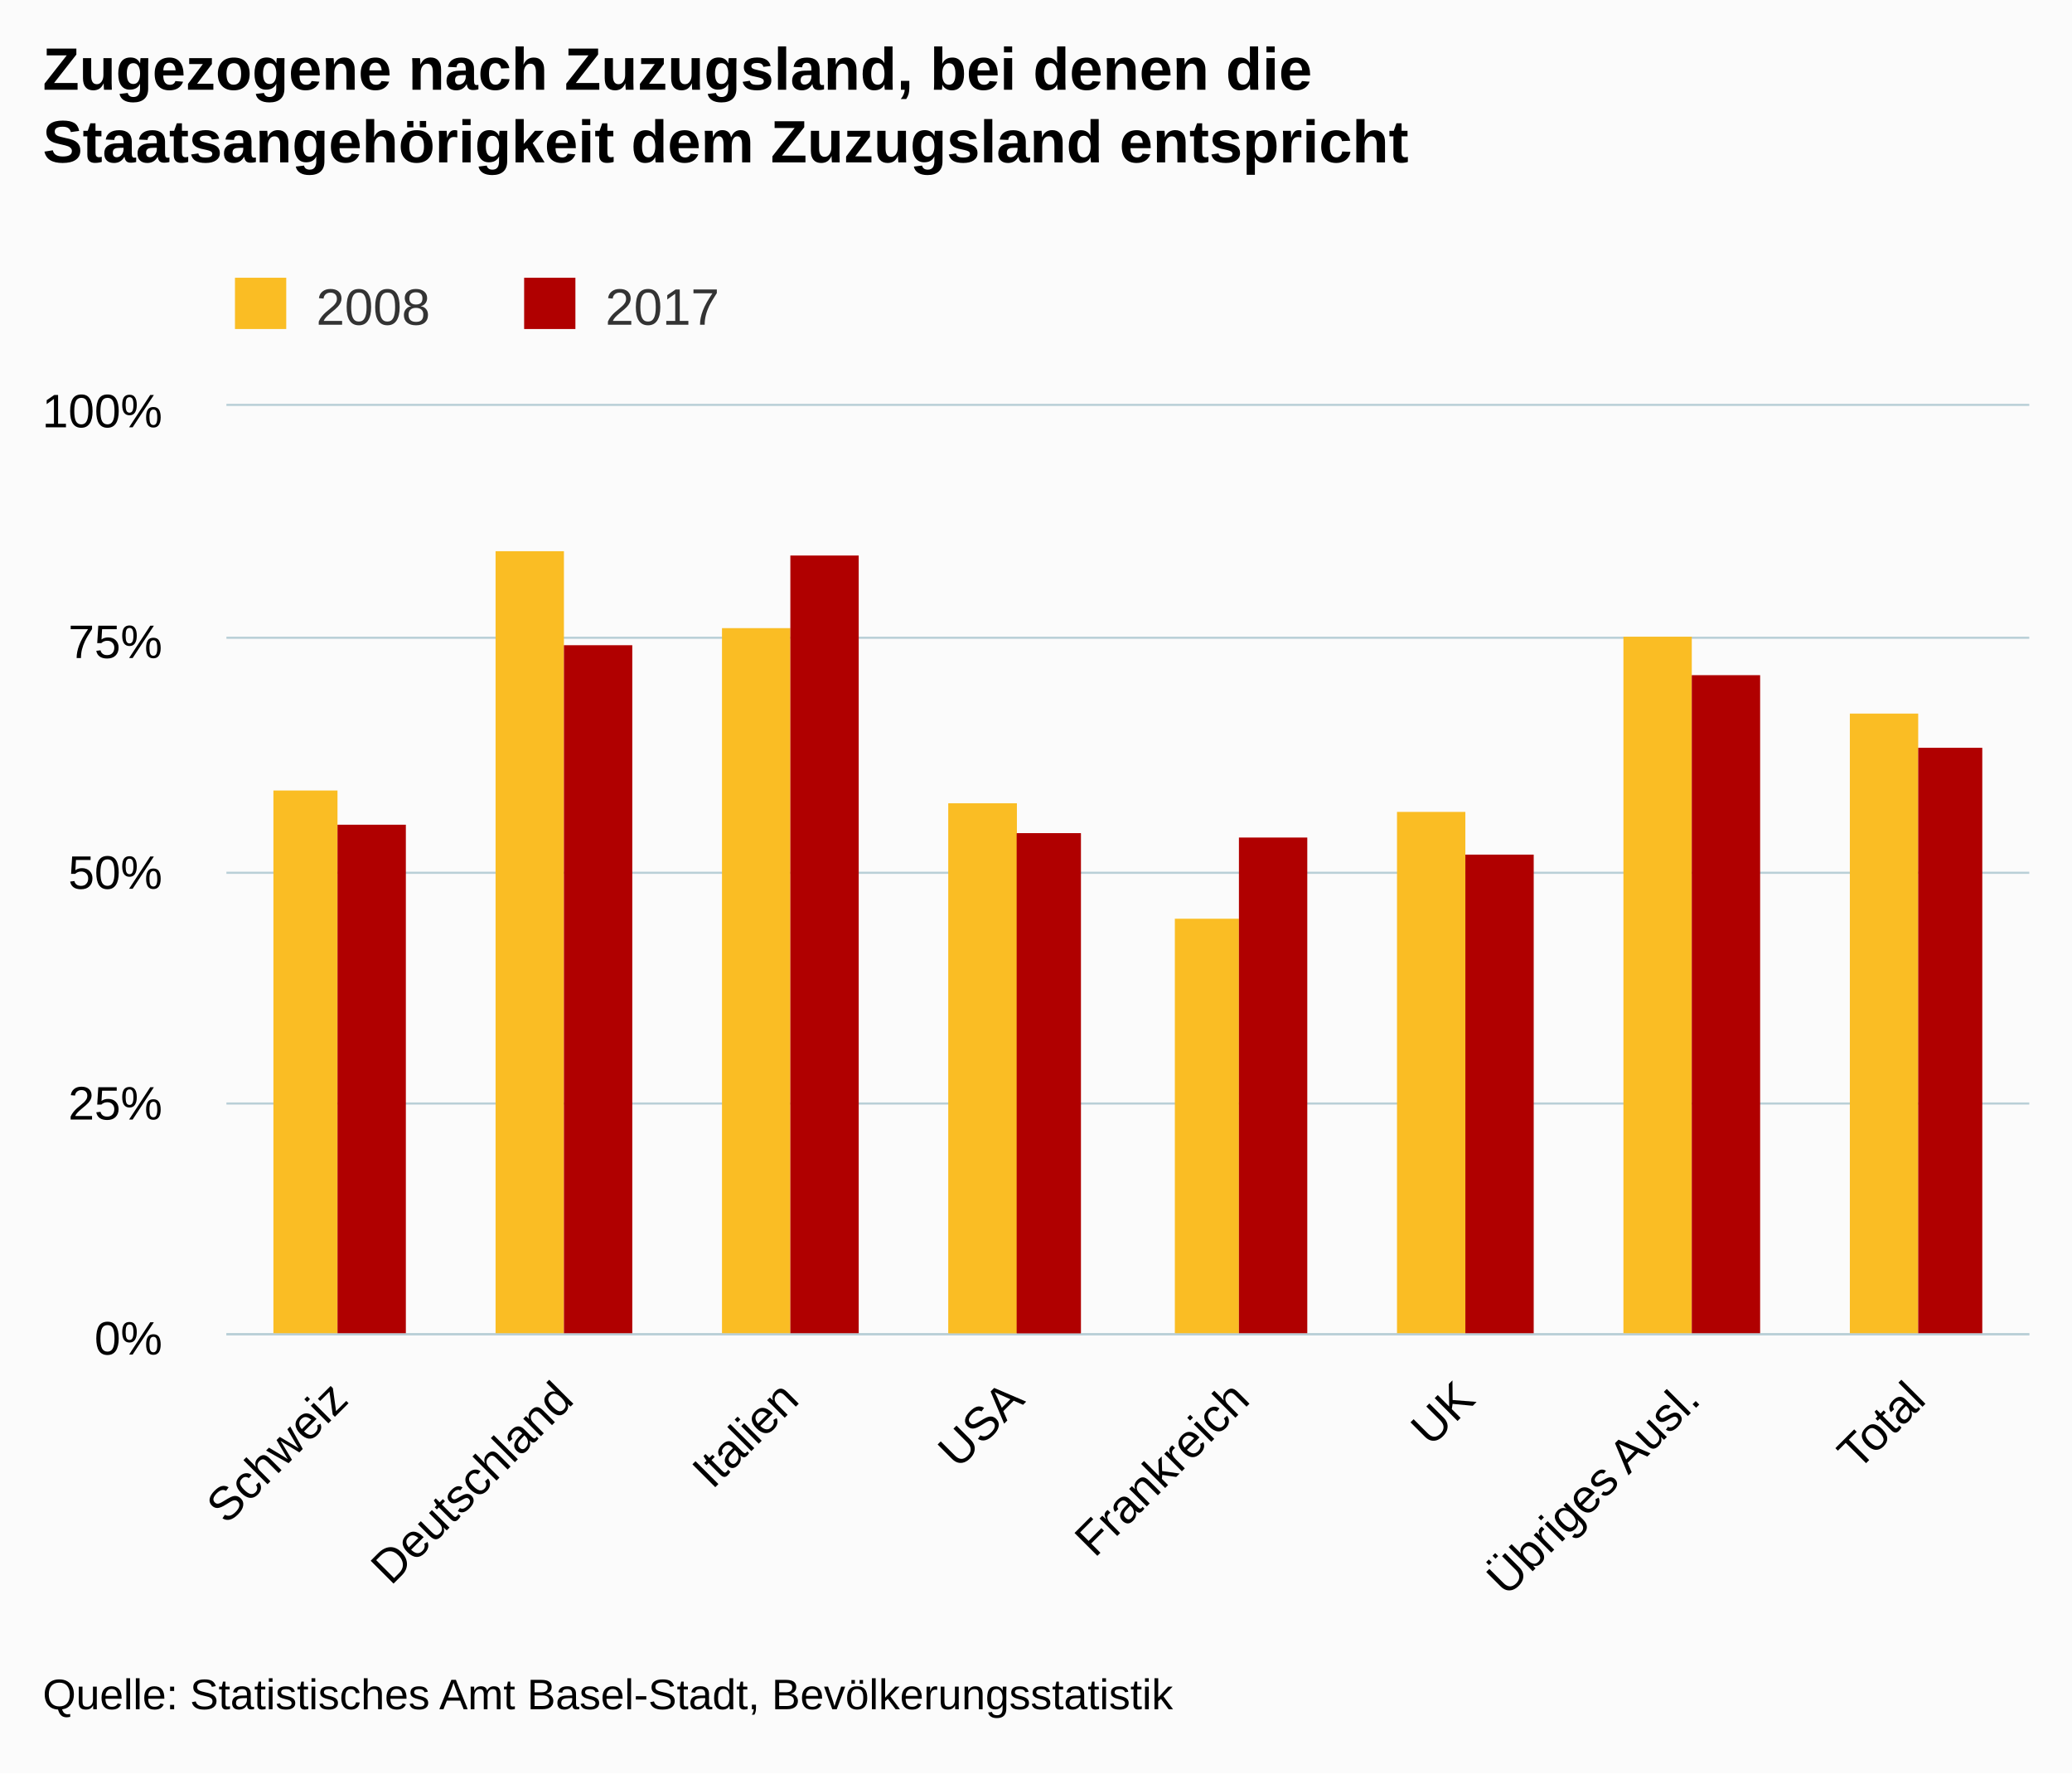
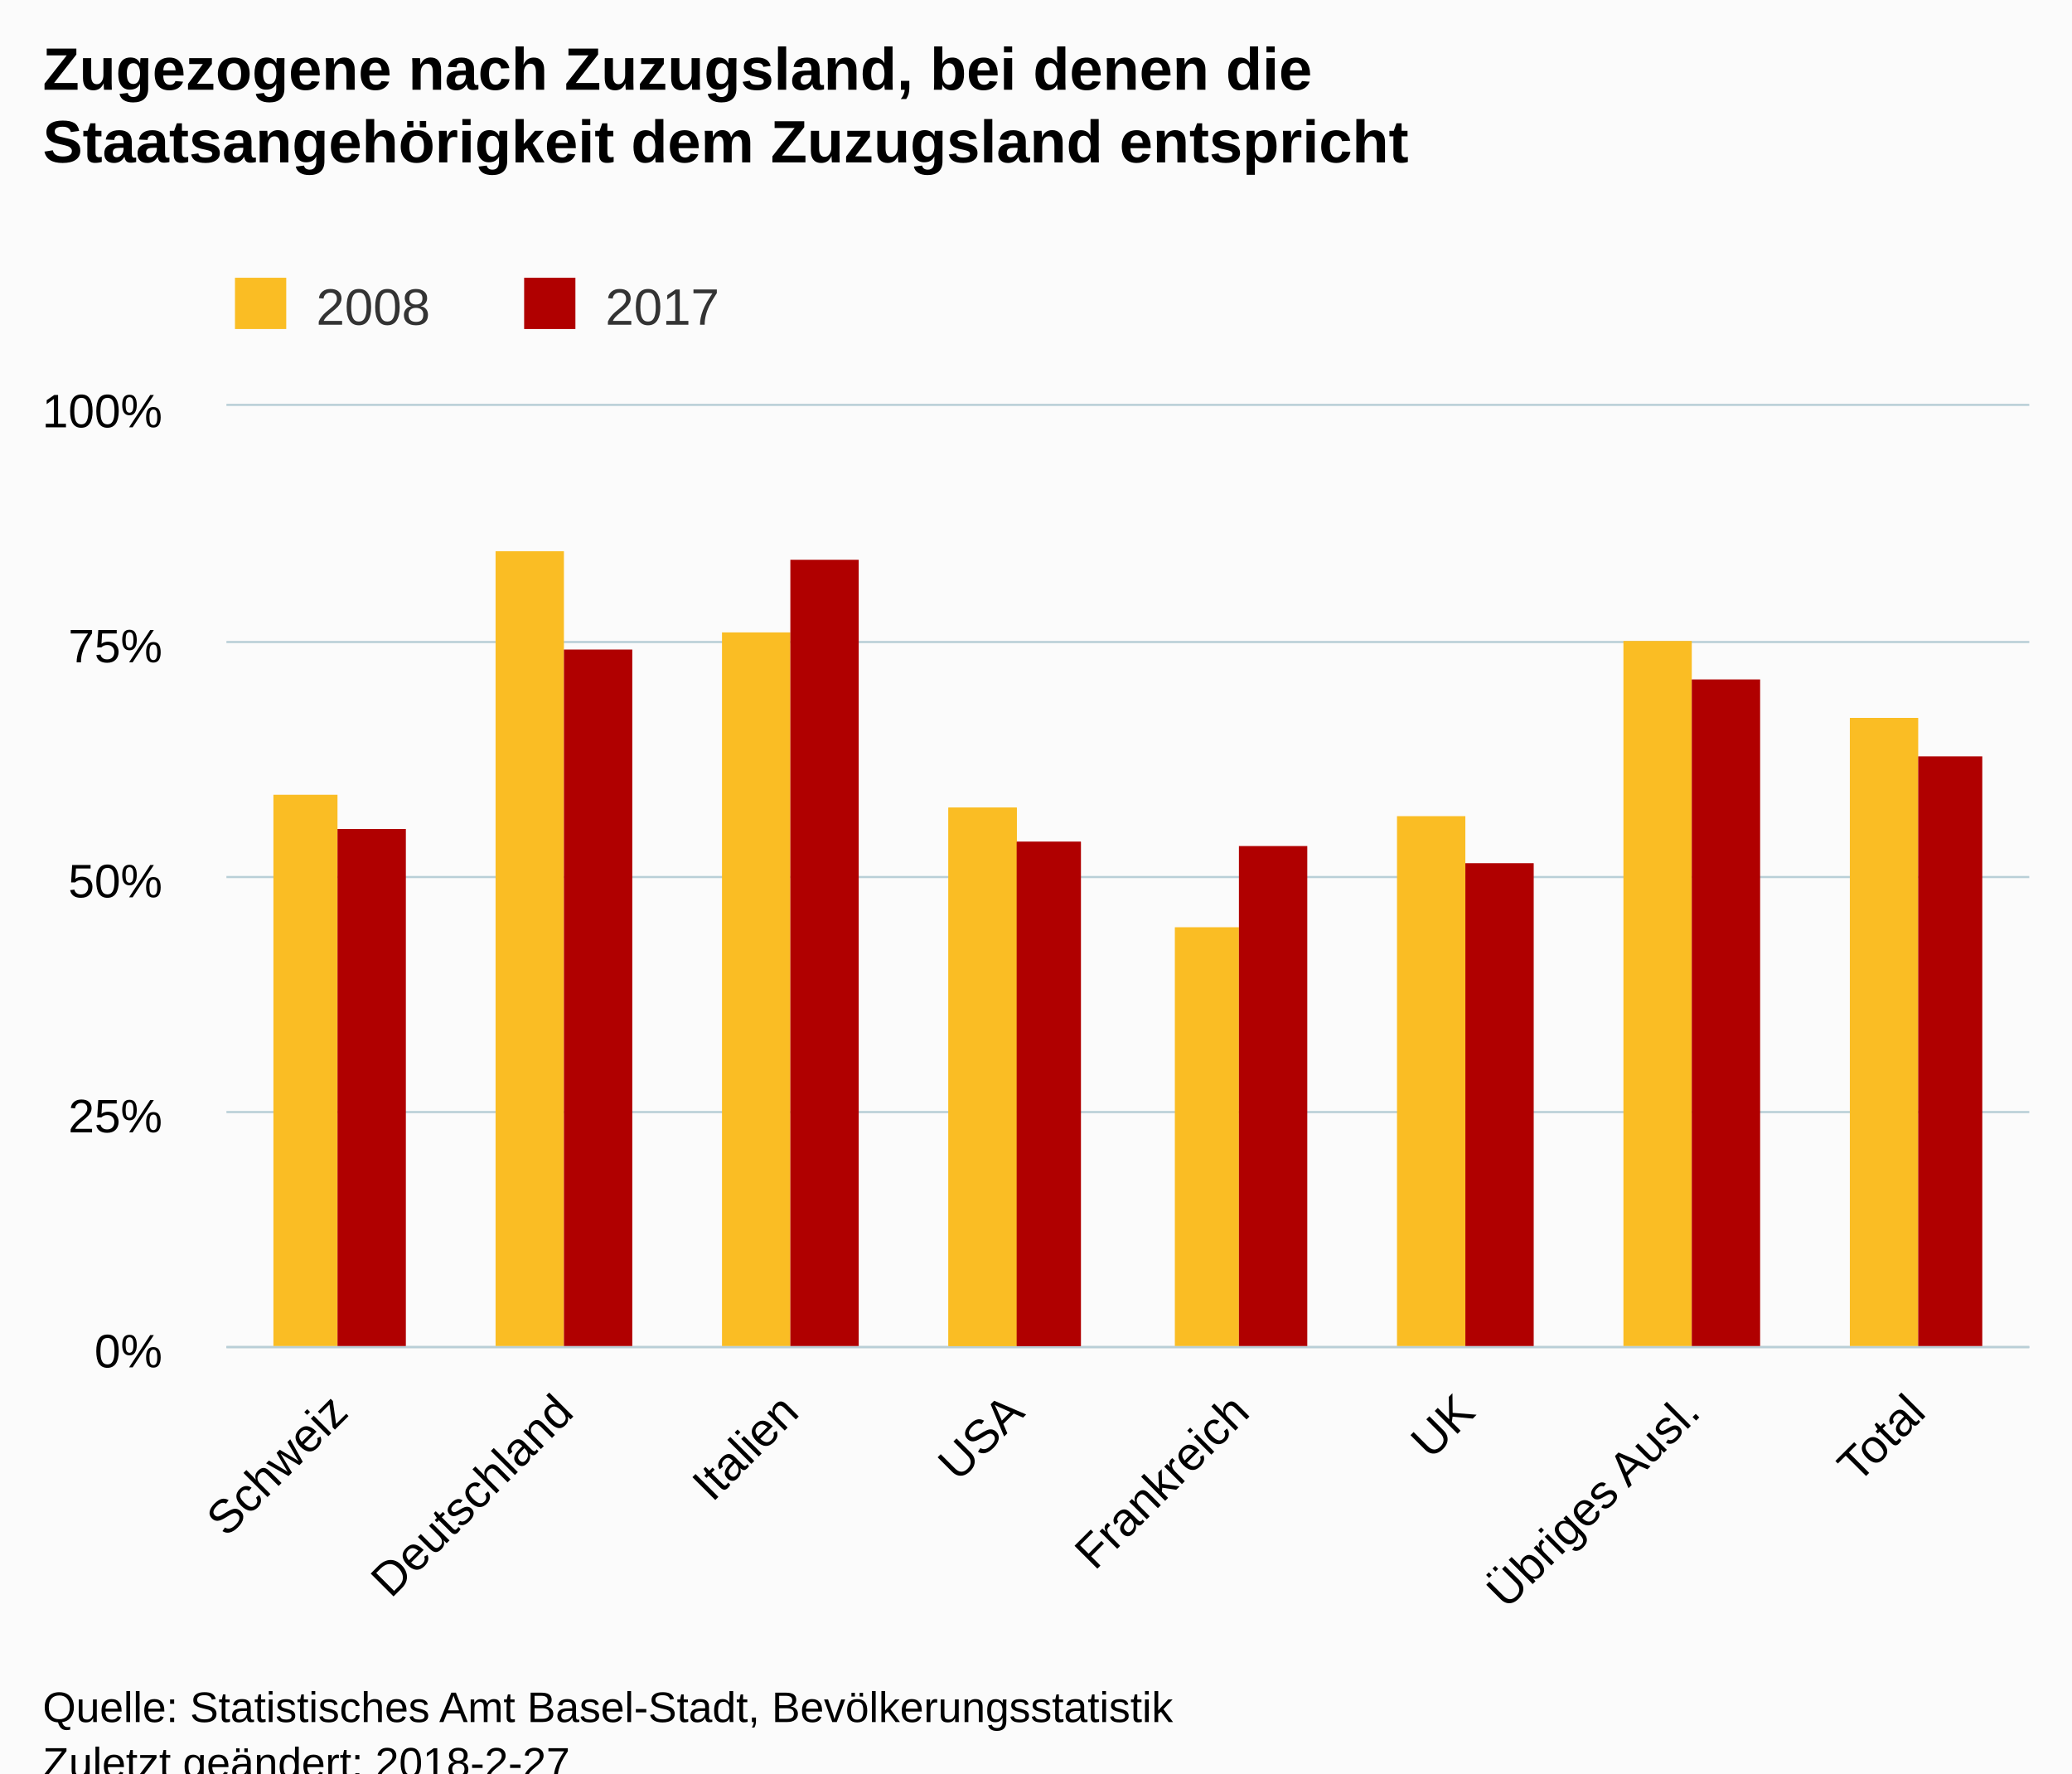
<svg xmlns="http://www.w3.org/2000/svg" version="1.1" class="highcharts-root" style="font-family:Arial;font-size:12px;" viewBox="0 0 485 415">
  <defs>
-     <clipPath id="highcharts-bjvcd6z-6">
-       <rect x="0" y="0" width="422" height="217" fill="none" />
+     <clipPath id="highcharts-aare8jo-6">
+       <rect x="0" y="0" width="422" height="220" fill="none" />
    </clipPath>
-     <clipPath id="highcharts-bjvcd6z-7">
-       <rect x="0" y="0" width="422" height="217" fill="none" />
+     <clipPath id="highcharts-aare8jo-7">
+       <rect x="0" y="0" width="422" height="220" fill="none" />
    </clipPath>
  </defs>
-   <rect fill="#fbfbfb" class="highcharts-background" x="0" y="0" width="485" height="415" rx="0" ry="0" />
-   <rect fill="none" class="highcharts-plot-background" x="53" y="95" width="422" height="217" />
+   <rect fill="#fbfbfb" class="highcharts-background" x="0" y="0" width="485" height="428" rx="0" ry="0" />
+   <rect fill="none" class="highcharts-plot-background" x="53" y="95" width="422" height="220" />
  <g class="highcharts-pane-group" />
  <g class="highcharts-grid highcharts-xaxis-grid ">
-     <path fill="none" class="highcharts-grid-line" d="M 105.5 95 L 105.5 312" opacity="1" />
-     <path fill="none" class="highcharts-grid-line" d="M 158.5 95 L 158.5 312" opacity="1" />
-     <path fill="none" class="highcharts-grid-line" d="M 210.5 95 L 210.5 312" opacity="1" />
-     <path fill="none" class="highcharts-grid-line" d="M 263.5 95 L 263.5 312" opacity="1" />
-     <path fill="none" class="highcharts-grid-line" d="M 316.5 95 L 316.5 312" opacity="1" />
-     <path fill="none" class="highcharts-grid-line" d="M 369.5 95 L 369.5 312" opacity="1" />
-     <path fill="none" class="highcharts-grid-line" d="M 421.5 95 L 421.5 312" opacity="1" />
-     <path fill="none" class="highcharts-grid-line" d="M 474.5 95 L 474.5 312" opacity="1" />
-     <path fill="none" class="highcharts-grid-line" d="M 52.5 95 L 52.5 312" opacity="1" />
+     <path fill="none" class="highcharts-grid-line" d="M 105.5 95 L 105.5 315" opacity="1" />
+     <path fill="none" class="highcharts-grid-line" d="M 158.5 95 L 158.5 315" opacity="1" />
+     <path fill="none" class="highcharts-grid-line" d="M 210.5 95 L 210.5 315" opacity="1" />
+     <path fill="none" class="highcharts-grid-line" d="M 263.5 95 L 263.5 315" opacity="1" />
+     <path fill="none" class="highcharts-grid-line" d="M 316.5 95 L 316.5 315" opacity="1" />
+     <path fill="none" class="highcharts-grid-line" d="M 369.5 95 L 369.5 315" opacity="1" />
+     <path fill="none" class="highcharts-grid-line" d="M 421.5 95 L 421.5 315" opacity="1" />
+     <path fill="none" class="highcharts-grid-line" d="M 474.5 95 L 474.5 315" opacity="1" />
+     <path fill="none" class="highcharts-grid-line" d="M 52.5 95 L 52.5 315" opacity="1" />
  </g>
  <g class="highcharts-grid highcharts-yaxis-grid ">
-     <path fill="none" stroke="#B9CFD7" stroke-width="0.5" class="highcharts-grid-line" d="M 53 312.25 L 475 312.25" opacity="1" />
-     <path fill="none" stroke="#B9CFD7" stroke-width="0.5" class="highcharts-grid-line" d="M 53 258.25 L 475 258.25" opacity="1" />
-     <path fill="none" stroke="#B9CFD7" stroke-width="0.5" class="highcharts-grid-line" d="M 53 204.25 L 475 204.25" opacity="1" />
-     <path fill="none" stroke="#B9CFD7" stroke-width="0.5" class="highcharts-grid-line" d="M 53 149.25 L 475 149.25" opacity="1" />
+     <path fill="none" stroke="#B9CFD7" stroke-width="0.5" class="highcharts-grid-line" d="M 53 315.25 L 475 315.25" opacity="1" />
+     <path fill="none" stroke="#B9CFD7" stroke-width="0.5" class="highcharts-grid-line" d="M 53 260.25 L 475 260.25" opacity="1" />
+     <path fill="none" stroke="#B9CFD7" stroke-width="0.5" class="highcharts-grid-line" d="M 53 205.25 L 475 205.25" opacity="1" />
+     <path fill="none" stroke="#B9CFD7" stroke-width="0.5" class="highcharts-grid-line" d="M 53 150.25 L 475 150.25" opacity="1" />
    <path fill="none" stroke="#B9CFD7" stroke-width="0.5" class="highcharts-grid-line" d="M 53 94.75 L 475 94.75" opacity="1" />
  </g>
-   <rect fill="none" class="highcharts-plot-border" x="53" y="95" width="422" height="217" />
+   <rect fill="none" class="highcharts-plot-border" x="53" y="95" width="422" height="220" />
  <g class="highcharts-axis highcharts-xaxis ">
-     <path fill="none" class="highcharts-axis-line" stroke="#B9CFD7" stroke-width="0.5" d="M 53 312.25 L 475 312.25" />
+     <path fill="none" class="highcharts-axis-line" stroke="#B9CFD7" stroke-width="0.5" d="M 53 315.25 L 475 315.25" />
  </g>
  <g class="highcharts-axis highcharts-yaxis ">
-     <path fill="none" class="highcharts-axis-line" d="M 53 95 L 53 312" />
+     <path fill="none" class="highcharts-axis-line" d="M 53 95 L 53 315" />
  </g>
  <g class="highcharts-series-group">
-     <g class="highcharts-series highcharts-series-0 highcharts-column-series " transform="translate(53,95) scale(1 1)" clip-path="url(#highcharts-bjvcd6z-7)">
-       <rect x="11" y="90" width="15" height="128" fill="#FABD24" class="highcharts-point" />
-       <rect x="63" y="34" width="16" height="184" fill="#FABD24" class="highcharts-point" />
-       <rect x="116" y="52" width="16" height="166" fill="#FABD24" class="highcharts-point" />
-       <rect x="169" y="93" width="16" height="125" fill="#FABD24" class="highcharts-point" />
-       <rect x="222" y="120" width="15" height="98" fill="#FABD24" class="highcharts-point" />
-       <rect x="274" y="95" width="16" height="123" fill="#FABD24" class="highcharts-point" />
-       <rect x="327" y="54" width="16" height="164" fill="#FABD24" class="highcharts-point" />
-       <rect x="380" y="72" width="16" height="146" fill="#FABD24" class="highcharts-point" />
-       <rect x="169" y="93" width="16" height="125" fill="#FABD24" class="highcharts-point" />
+     <g class="highcharts-series highcharts-series-0 highcharts-column-series " transform="translate(53,95) scale(1 1)" clip-path="url(#highcharts-aare8jo-7)">
+       <rect x="11" y="91" width="15" height="130" fill="#FABD24" class="highcharts-point" />
+       <rect x="63" y="34" width="16" height="187" fill="#FABD24" class="highcharts-point" />
+       <rect x="116" y="53" width="16" height="168" fill="#FABD24" class="highcharts-point" />
+       <rect x="169" y="94" width="16" height="127" fill="#FABD24" class="highcharts-point" />
+       <rect x="222" y="122" width="15" height="99" fill="#FABD24" class="highcharts-point" />
+       <rect x="274" y="96" width="16" height="125" fill="#FABD24" class="highcharts-point" />
+       <rect x="327" y="55" width="16" height="166" fill="#FABD24" class="highcharts-point" />
+       <rect x="380" y="73" width="16" height="148" fill="#FABD24" class="highcharts-point" />
+       <rect x="169" y="94" width="16" height="127" fill="#FABD24" class="highcharts-point" />
    </g>
    <g class="highcharts-markers highcharts-series-0 highcharts-column-series " transform="translate(53,95) scale(1 1)" clip-path="none" />
-     <g class="highcharts-series highcharts-series-1 highcharts-column-series " transform="translate(53,95) scale(1 1)" clip-path="url(#highcharts-bjvcd6z-7)">
-       <rect x="26" y="98" width="16" height="120" fill="#B00000" class="highcharts-point" />
-       <rect x="79" y="56" width="16" height="162" fill="#B00000" class="highcharts-point" />
-       <rect x="132" y="35" width="16" height="183" fill="#B00000" class="highcharts-point" />
-       <rect x="185" y="100" width="15" height="118" fill="#B00000" class="highcharts-point" />
-       <rect x="237" y="101" width="16" height="117" fill="#B00000" class="highcharts-point" />
-       <rect x="290" y="105" width="16" height="113" fill="#B00000" class="highcharts-point" />
-       <rect x="343" y="63" width="16" height="155" fill="#B00000" class="highcharts-point" />
-       <rect x="396" y="80" width="15" height="138" fill="#B00000" class="highcharts-point" />
-       <rect x="185" y="100" width="15" height="118" fill="#B00000" class="highcharts-point" />
+     <g class="highcharts-series highcharts-series-1 highcharts-column-series " transform="translate(53,95) scale(1 1)" clip-path="url(#highcharts-aare8jo-7)">
+       <rect x="26" y="99" width="16" height="122" fill="#B00000" class="highcharts-point" />
+       <rect x="79" y="57" width="16" height="164" fill="#B00000" class="highcharts-point" />
+       <rect x="132" y="36" width="16" height="185" fill="#B00000" class="highcharts-point" />
+       <rect x="185" y="102" width="15" height="119" fill="#B00000" class="highcharts-point" />
+       <rect x="237" y="103" width="16" height="118" fill="#B00000" class="highcharts-point" />
+       <rect x="290" y="107" width="16" height="114" fill="#B00000" class="highcharts-point" />
+       <rect x="343" y="64" width="16" height="157" fill="#B00000" class="highcharts-point" />
+       <rect x="396" y="82" width="15" height="139" fill="#B00000" class="highcharts-point" />
+       <rect x="185" y="102" width="15" height="119" fill="#B00000" class="highcharts-point" />
    </g>
    <g class="highcharts-markers highcharts-series-1 highcharts-column-series " transform="translate(53,95) scale(1 1)" clip-path="none" />
  </g>
  <text x="10" text-anchor="start" class="highcharts-title" style="color:#000000;font-size:14px;font-weight:bold;fill:#000000;" y="21">
    <tspan>Zugezogene nach Zuzugsland, bei denen die</tspan>
    <tspan dy="17" x="10">Staatsangehörigkeit dem Zuzugsland entspricht</tspan>
  </text>
  <text x="10" text-anchor="start" class="highcharts-subtitle" style="color:#000000;font-size:12px;font-weight:normal;font-family:Arial;fill:#000000;" y="57" />
  <g class="highcharts-legend" transform="translate(45,58)">
    <rect fill="none" class="highcharts-legend-box" rx="0" ry="0" x="0" y="0" width="131" height="25" visibility="visible" />
    <g>
      <g>
        <g class="highcharts-legend-item highcharts-column-series highcharts-color-undefined highcharts-series-0" transform="translate(8,3)">
          <text x="21" style="color:#333333;font-size:12px;font-weight:normal;cursor:pointer;fill:#333333;" text-anchor="start" y="15">
            <tspan>2008</tspan>
          </text>
          <rect x="2" y="4" width="12" height="12" fill="#FABD24" class="highcharts-point" />
        </g>
        <g class="highcharts-legend-item highcharts-column-series highcharts-color-undefined highcharts-series-1" transform="translate(75.6875,3)">
          <text x="21" y="15" style="color:#333333;font-size:12px;font-weight:normal;cursor:pointer;fill:#333333;" text-anchor="start">
            <tspan>2017</tspan>
          </text>
          <rect x="2" y="4" width="12" height="12" fill="#B00000" class="highcharts-point" />
        </g>
      </g>
    </g>
  </g>
  <g class="highcharts-axis-labels highcharts-xaxis-labels ">
-     <text x="81.968" style="color:#000000;cursor:default;font-size:11px;fill:#000000;" text-anchor="end" transform="translate(0,0) rotate(-45 81.96772 328)" y="328" opacity="1">Schweiz</text>
-     <text x="134.718" style="color:#000000;cursor:default;font-size:11px;fill:#000000;" text-anchor="end" transform="translate(0,0) rotate(-45 134.7177 328)" y="328" opacity="1">Deutschland</text>
-     <text x="187.468" style="color:#000000;cursor:default;font-size:11px;fill:#000000;" text-anchor="end" transform="translate(0,0) rotate(-45 187.4677 328)" y="328" opacity="1">Italien</text>
-     <text x="240.218" style="color:#000000;cursor:default;font-size:11px;fill:#000000;" text-anchor="end" transform="translate(0,0) rotate(-45 240.2177 328)" y="328" opacity="1">USA</text>
-     <text x="292.968" style="color:#000000;cursor:default;font-size:11px;fill:#000000;" text-anchor="end" transform="translate(0,0) rotate(-45 292.9677 328)" y="328" opacity="1">Frankreich</text>
-     <text x="345.718" style="color:#000000;cursor:default;font-size:11px;fill:#000000;" text-anchor="end" transform="translate(0,0) rotate(-45 345.7177 328)" y="328" opacity="1">UK</text>
-     <text x="398.468" style="color:#000000;cursor:default;font-size:11px;fill:#000000;" text-anchor="end" transform="translate(0,0) rotate(-45 398.4677 328)" y="328" opacity="1">
+     <text x="81.968" style="color:#000000;cursor:default;font-size:11px;fill:#000000;" text-anchor="end" transform="translate(0,0) rotate(-45 81.96772 331)" y="331" opacity="1">Schweiz</text>
+     <text x="134.718" style="color:#000000;cursor:default;font-size:11px;fill:#000000;" text-anchor="end" transform="translate(0,0) rotate(-45 134.7177 331)" y="331" opacity="1">Deutschland</text>
+     <text x="187.468" style="color:#000000;cursor:default;font-size:11px;fill:#000000;" text-anchor="end" transform="translate(0,0) rotate(-45 187.4677 331)" y="331" opacity="1">Italien</text>
+     <text x="240.218" style="color:#000000;cursor:default;font-size:11px;fill:#000000;" text-anchor="end" transform="translate(0,0) rotate(-45 240.2177 331)" y="331" opacity="1">USA</text>
+     <text x="292.968" style="color:#000000;cursor:default;font-size:11px;fill:#000000;" text-anchor="end" transform="translate(0,0) rotate(-45 292.9677 331)" y="331" opacity="1">Frankreich</text>
+     <text x="345.718" style="color:#000000;cursor:default;font-size:11px;fill:#000000;" text-anchor="end" transform="translate(0,0) rotate(-45 345.7177 331)" y="331" opacity="1">UK</text>
+     <text x="398.468" style="color:#000000;cursor:default;font-size:11px;fill:#000000;" text-anchor="end" transform="translate(0,0) rotate(-45 398.4677 331)" y="331" opacity="1">
      <tspan>Übriges Ausl.</tspan>
    </text>
-     <text x="451.218" style="color:#000000;cursor:default;font-size:11px;fill:#000000;" text-anchor="end" transform="translate(0,0) rotate(-45 451.2177 328)" y="328" opacity="1">Total</text>
+     <text x="451.218" style="color:#000000;cursor:default;font-size:11px;fill:#000000;" text-anchor="end" transform="translate(0,0) rotate(-45 451.2177 331)" y="331" opacity="1">Total</text>
  </g>
  <g class="highcharts-axis-labels highcharts-yaxis-labels ">
-     <text x="38" style="color:#000000;cursor:default;font-size:11px;fill:#000000;" text-anchor="end" transform="translate(0,0)" y="317" opacity="1">0%</text>
-     <text x="38" style="color:#000000;cursor:default;font-size:11px;fill:#000000;" text-anchor="end" transform="translate(0,0)" y="262" opacity="1">25%</text>
-     <text x="38" style="color:#000000;cursor:default;font-size:11px;fill:#000000;" text-anchor="end" transform="translate(0,0)" y="208" opacity="1">50%</text>
-     <text x="38" style="color:#000000;cursor:default;font-size:11px;fill:#000000;" text-anchor="end" transform="translate(0,0)" y="154" opacity="1">75%</text>
+     <text x="38" style="color:#000000;cursor:default;font-size:11px;fill:#000000;" text-anchor="end" transform="translate(0,0)" y="320" opacity="1">0%</text>
+     <text x="38" style="color:#000000;cursor:default;font-size:11px;fill:#000000;" text-anchor="end" transform="translate(0,0)" y="265" opacity="1">25%</text>
+     <text x="38" style="color:#000000;cursor:default;font-size:11px;fill:#000000;" text-anchor="end" transform="translate(0,0)" y="210" opacity="1">50%</text>
+     <text x="38" style="color:#000000;cursor:default;font-size:11px;fill:#000000;" text-anchor="end" transform="translate(0,0)" y="155" opacity="1">75%</text>
    <text x="38" style="color:#000000;cursor:default;font-size:11px;fill:#000000;" text-anchor="end" transform="translate(0,0)" y="100" opacity="1">100%</text>
  </g>
-   <text x="10" class="highcharts-credits" text-anchor="start" style="cursor:default;color:#000000;font-size:10px;fill:#000000;" y="400">
+   <text x="10" class="highcharts-credits" text-anchor="start" style="cursor:default;color:#000000;font-size:10px;fill:#000000;" y="403">
    <tspan>Quelle: Statistisches Amt Basel-Stadt, Bevölkerungsstatistik</tspan>
+     <tspan x="10" dy="13">Zuletzt geändert: 2018-2-27</tspan>
  </text>
</svg>
